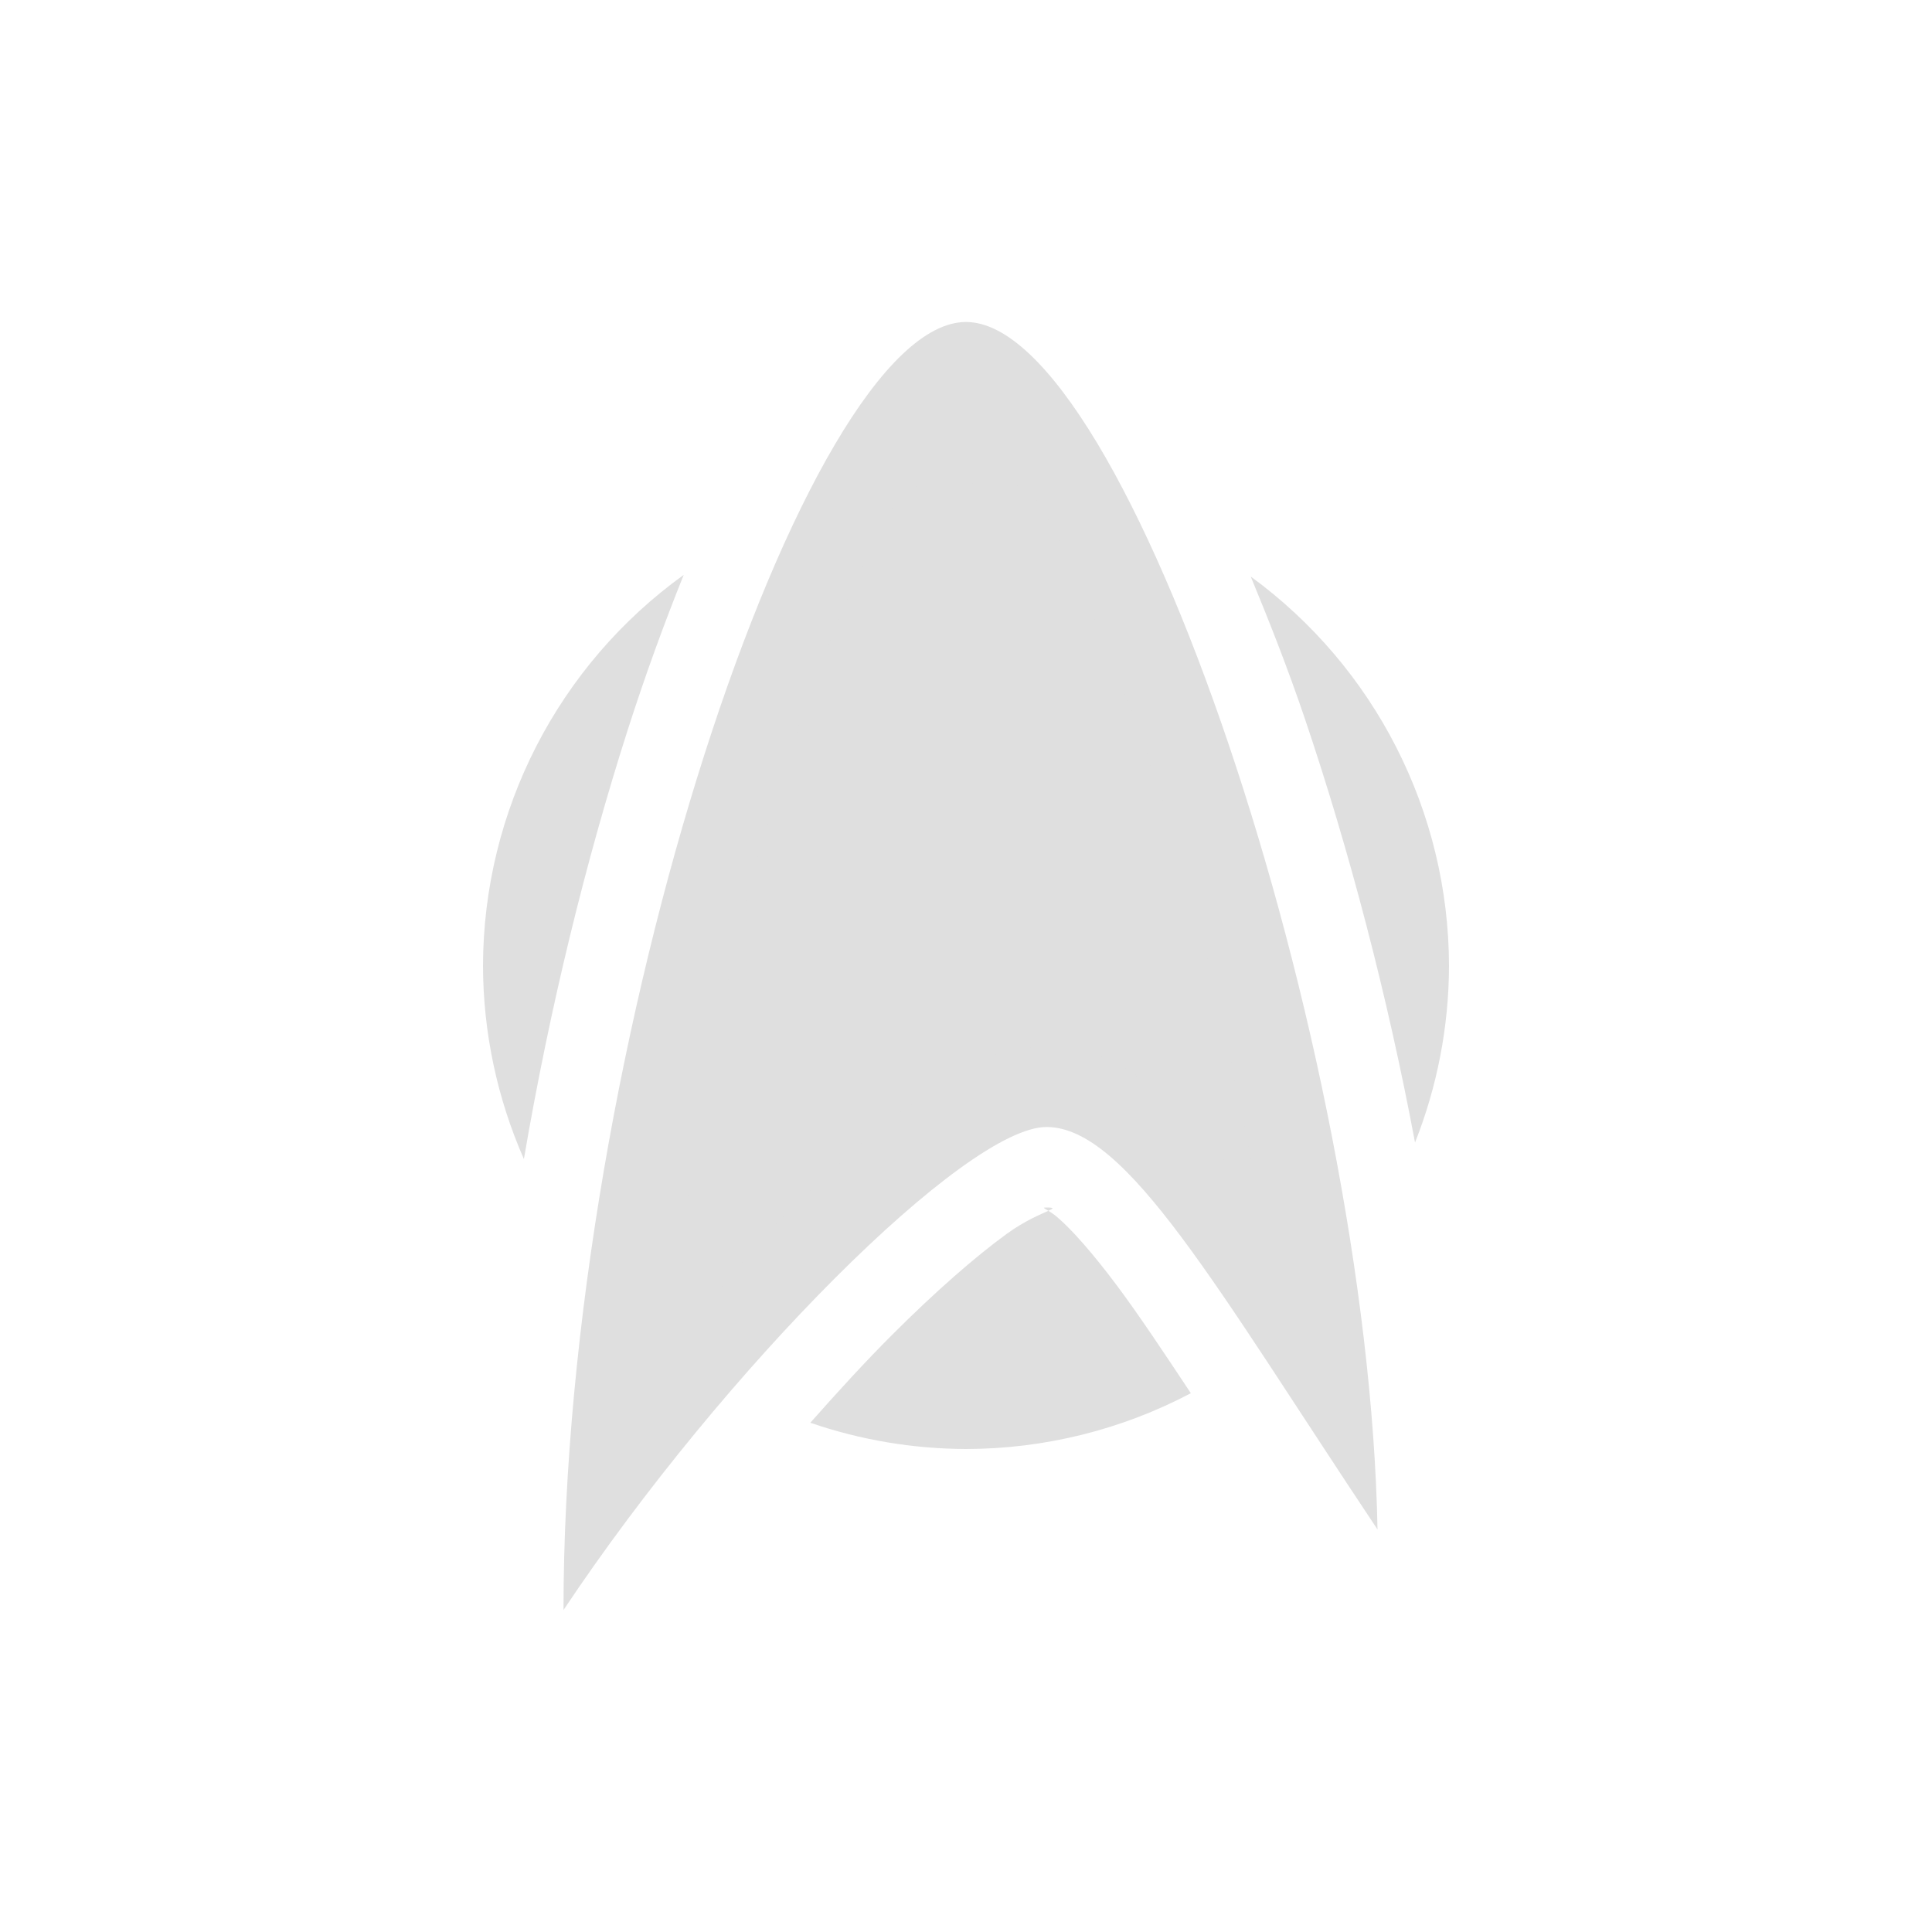
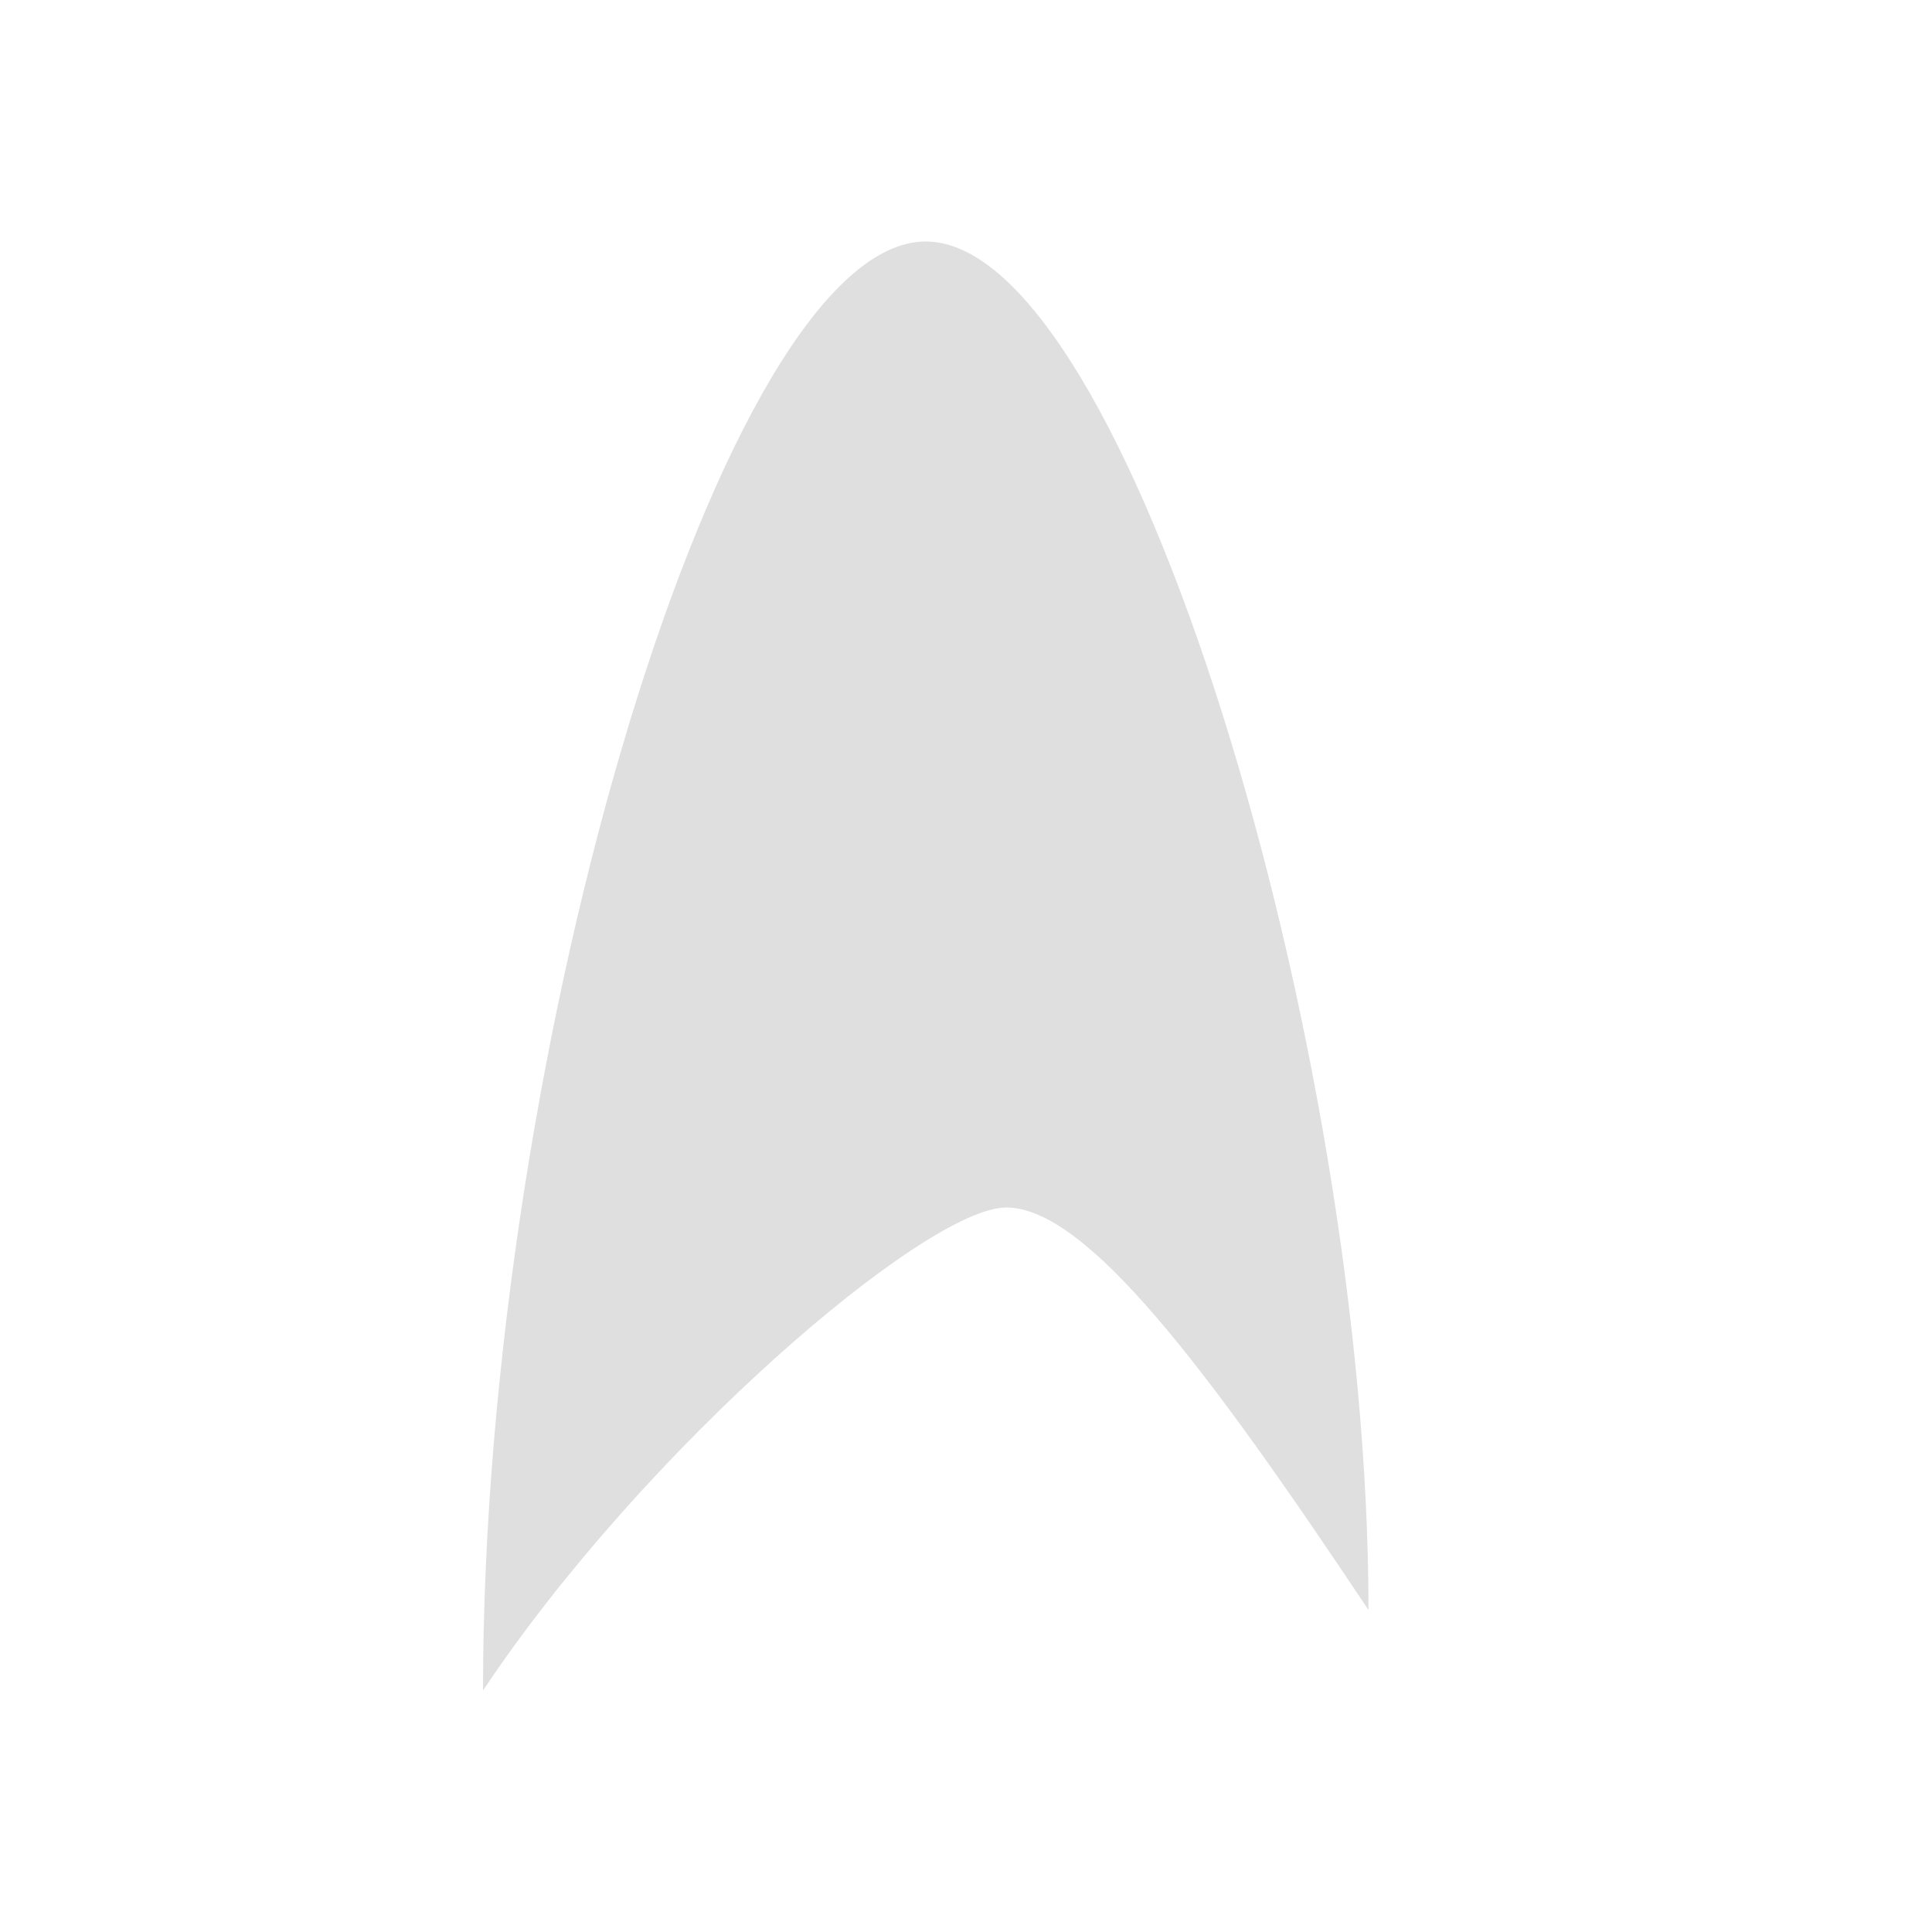
<svg xmlns="http://www.w3.org/2000/svg" width="24" height="24" version="1.1">
  <defs>
    <style id="current-color-scheme" type="text/css">
   .ColorScheme-Text { color:#dfdfdf; } .ColorScheme-Highlight { color:#4285f4; } .ColorScheme-NeutralText { color:#ff9800; } .ColorScheme-PositiveText { color:#4caf50; } .ColorScheme-NegativeText { color:#f44336; }
  </style>
  </defs>
-   <g transform="translate(0 -1028.4)">
-     <path fill-rule="evenodd" style="fill:currentColor" class="ColorScheme-Text" d="m12 1032.4c-2 0-5 9-5 16 2-3 5-6 6-6s2.112 2 4.112 5c-0.112-6-3.112-15-5.112-15z" />
-     <path style="fill:currentColor" class="ColorScheme-Text" d="m12 6a6 6 0 0 0 -0.781 0.059c-0.497 0.85-1.037 2.125-1.516 3.621-0.668 2.088-1.117 4.577-1.395 7.041a6 6 0 0 0 0.053 0.041c0.447-0.536 0.867-1.154 1.307-1.594 0.589-0.589 1.149-1.085 1.668-1.461s0.914-0.707 1.664-0.707c0.583 0 1.054 0.279 1.43 0.598 0.375 0.319 0.703 0.711 1.052 1.179 0.046 0.062 0.116 0.177 0.163 0.241-0.326-1.88-0.764-3.778-1.329-5.448-0.483-1.431-1.025-2.674-1.523-3.512a6 6 0 0 0 -0.793 -0.059zm-3.506 1.141a6 6 0 0 0 -2.494 4.859 6 6 0 0 0 0.508 2.398c0.321-1.881 0.771-3.71 1.289-5.328 0.221-0.689 0.455-1.329 0.697-1.93zm7.043 0.021c0.232 0.561 0.46 1.138 0.674 1.77 0.549 1.624 1.026 3.442 1.367 5.261a6 6 0 0 0 0.422 -2.193 6 6 0 0 0 -2.463 -4.838zm-2.537 7.838c-0.055 0-0.033 0.006 0.023 0.041 0.064-0.029 0.081-0.041-0.023-0.041zm0.023 0.041c-0.089 0.041-0.289 0.121-0.515 0.285-0.388 0.281-0.89 0.72-1.426 1.256-0.329 0.329-0.671 0.702-1.016 1.092a6 6 0 0 0 1.934 0.326 6 6 0 0 0 2.793 -0.693c-0.336-0.507-0.649-0.977-0.914-1.332-0.304-0.407-0.566-0.702-0.742-0.852-0.061-0.051-0.084-0.064-0.114-0.082z" transform="translate(0 1028.4)" />
-   </g>
+   <path style="fill:currentColor" class="ColorScheme-Text" d="M 11.5,3 C 9,3 6,13 6,21 8,18 11.5,15 12.5,15 13.5,15 15,17 17,20 17,13 14,3 11.5,3 Z" />
</svg>
